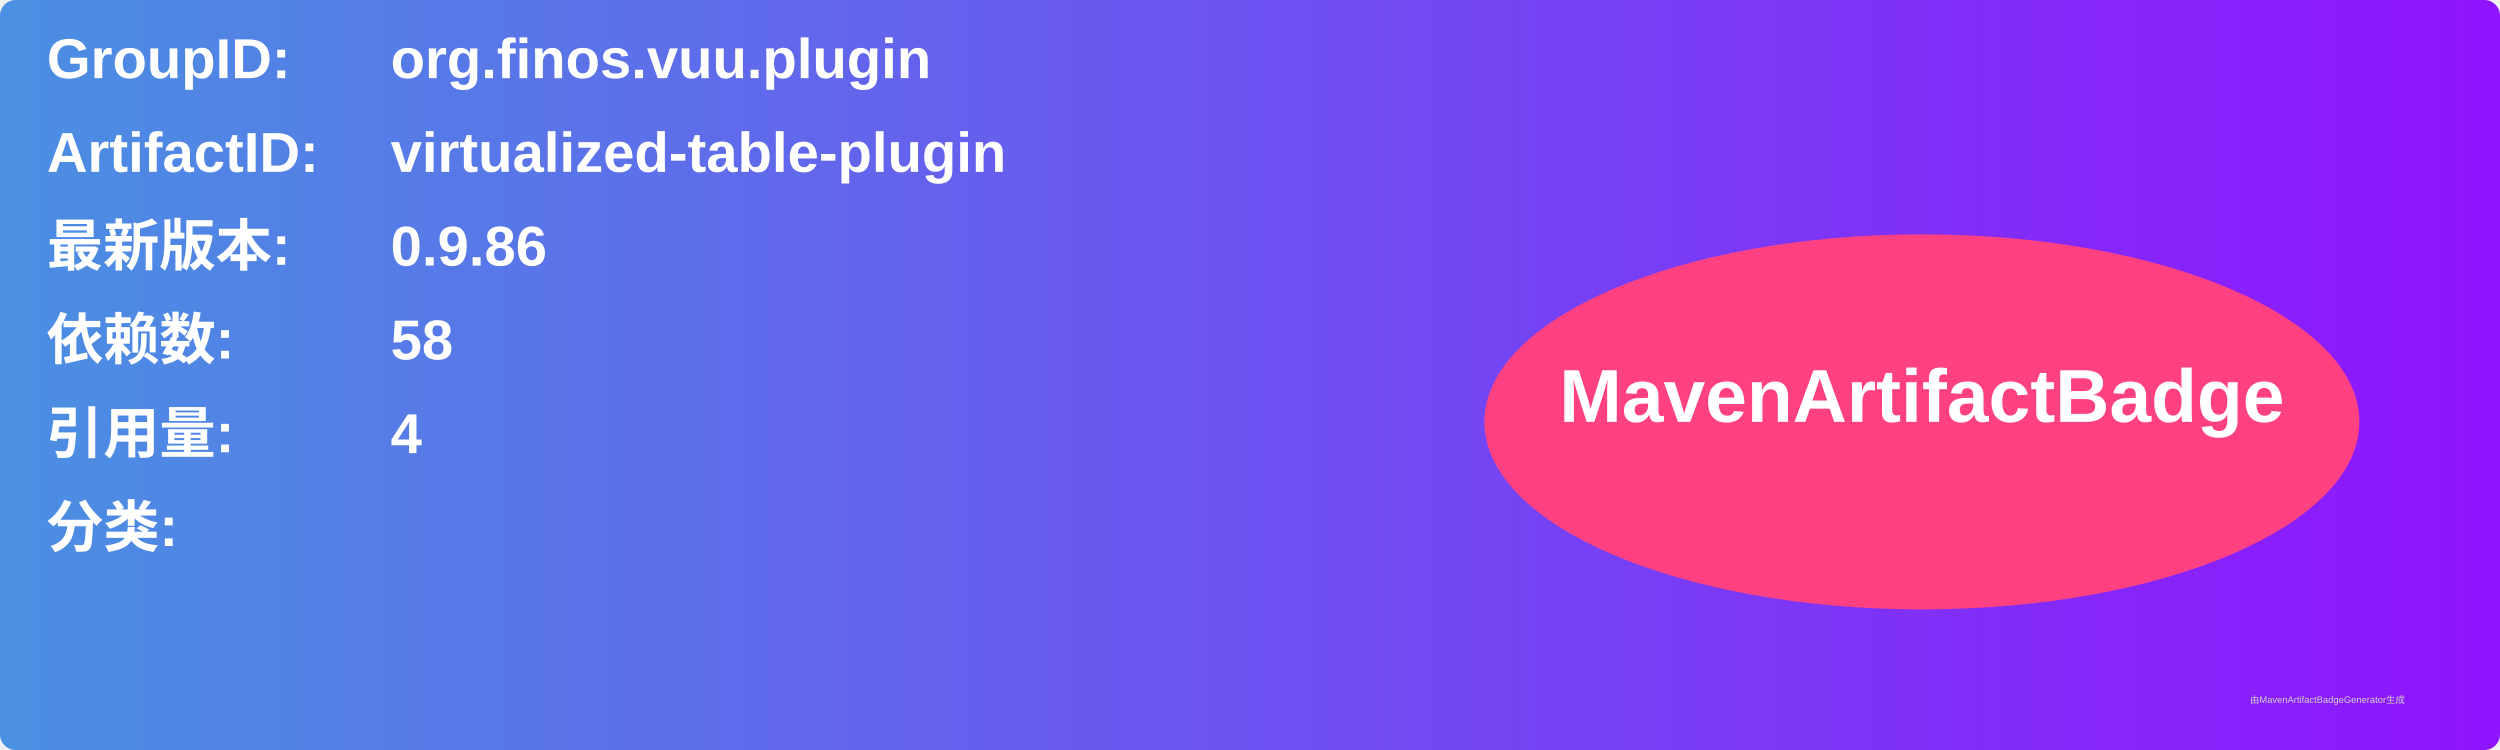
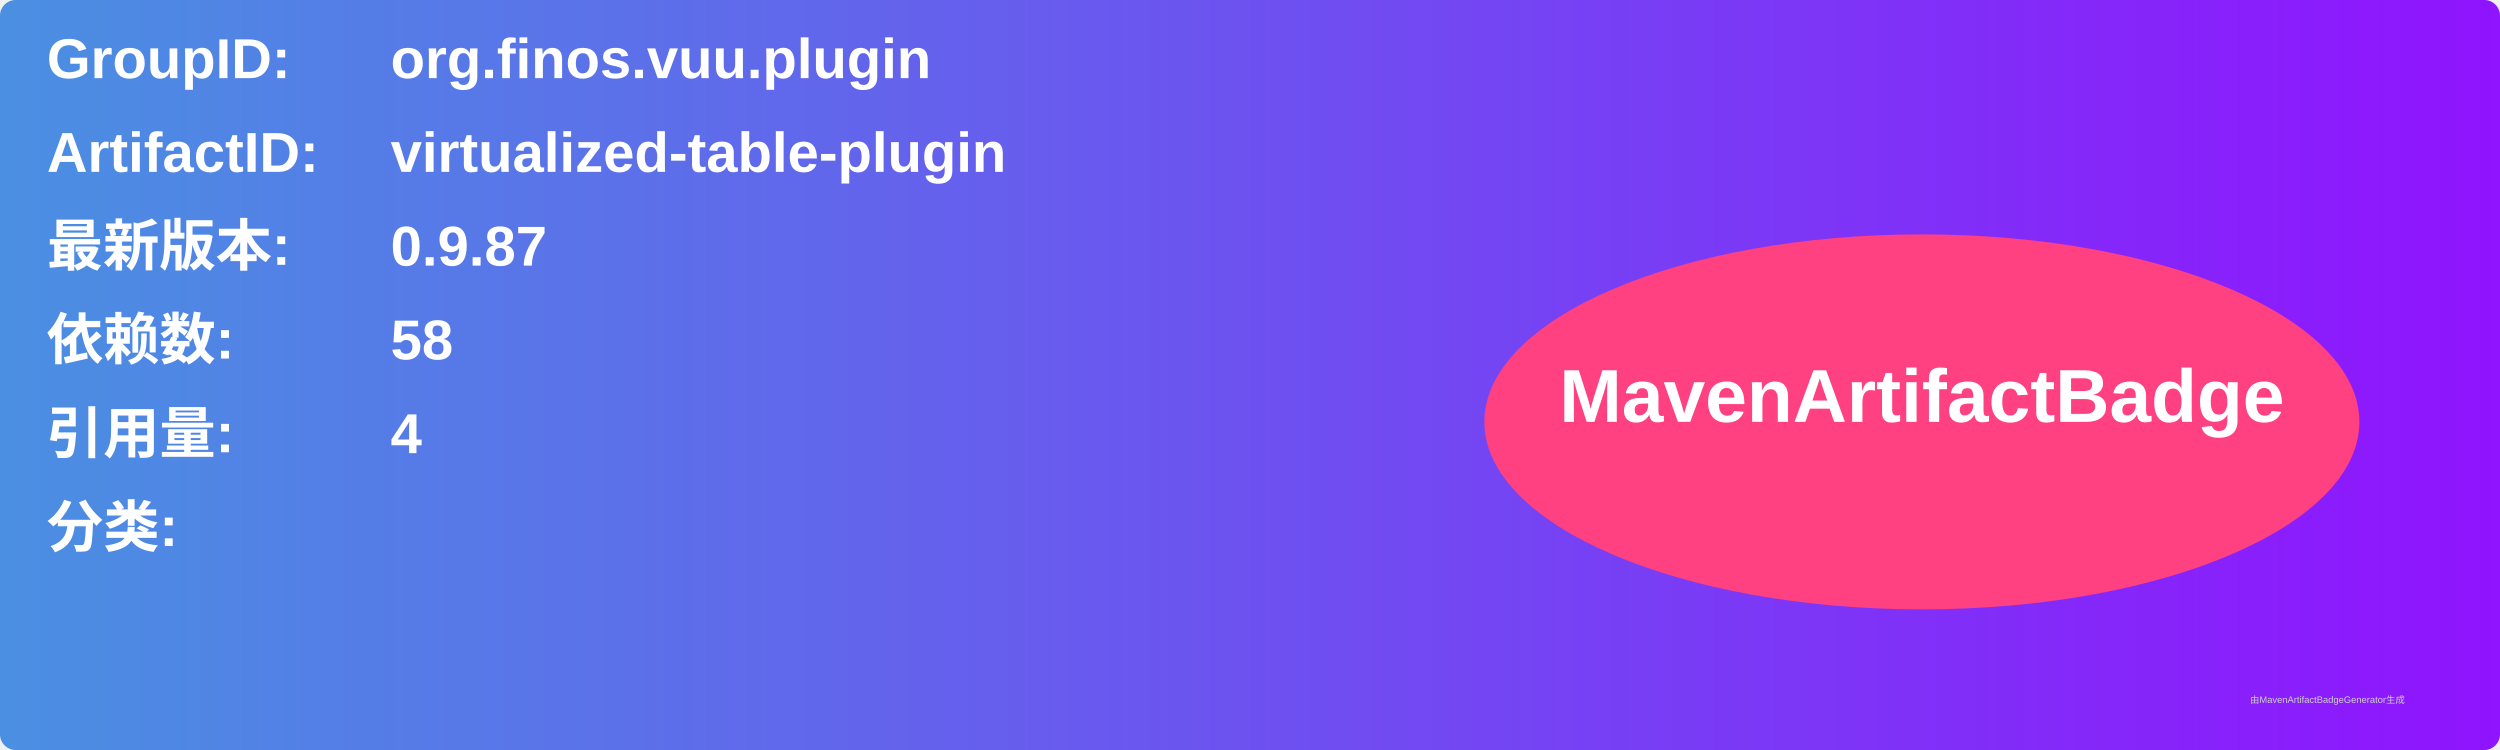
<svg xmlns="http://www.w3.org/2000/svg" width="800" height="240" viewBox="0 0 800 240">
  <linearGradient id="grad" x1="0%" y1="0%" x2="100%" y2="0%">
    <stop offset="0%" stop-color="#4a90e2" />
    <stop offset="100%" stop-color="#9013fe" />
  </linearGradient>
  <rect width="100%" height="100%" rx="5" ry="5" fill="url(#grad)" />
  <g transform="translate(15, 15)">
    <text x="0" y="10" font-family="Arial" font-size="18" fill="white" font-weight="bold" width="260">GroupID:</text>
    <text x="110" y="10" font-family="Arial" font-size="18" fill="white" font-weight="bold" width="460">org.finos.vuu.plugin</text>
    <text x="0" y="40" font-family="Arial" font-size="18" fill="white" font-weight="bold" width="260">ArtifactID:</text>
    <text x="110" y="40" font-family="Arial" font-size="18" fill="white" font-weight="bold" width="460">virtualized-table-plugin</text>
    <text x="0" y="70" font-family="Arial" font-size="18" fill="white" font-weight="bold">最新版本:</text>
    <text x="110" y="70" font-family="Arial" font-size="18" fill="white" font-weight="bold">
-       <tspan font-weight="bold">0.9.86</tspan>
+       <tspan font-weight="bold">0.9.87</tspan>
    </text>
    <text x="0" y="100" font-family="Arial" font-size="18" fill="white" font-weight="bold">依赖数: </text>
    <text x="110" y="100" font-family="Arial" font-size="18" fill="white">
      <tspan font-weight="bold">58</tspan>
    </text>
    <text x="0" y="130" font-family="Arial" font-size="18" fill="white" font-weight="bold">引用量: </text>
    <text x="110" y="130" font-family="Arial" font-size="18" fill="white">
      <tspan font-weight="bold">4</tspan>
    </text>
    <text x="0" y="160" font-family="Arial" font-size="18" fill="white" font-weight="bold">分类:</text>
    <text x="10" y="190" font-family="Arial" font-size="10" fill="white">
      <tspan font-weight="bold" />
    </text>
    <ellipse cx="600" cy="120" rx="140" ry="60" fill="#ff4081" />
    <text x="600" y="120" text-anchor="middle" font-family="Arial" font-size="24" fill="white" font-weight="bold">MavenArtifactBadge</text>
  </g>
  <text x="720" y="225" font-family="Arial" font-size="3" fill="#d0d0d0">由MavenArtifactBadgeGenerator生成</text>
</svg>
